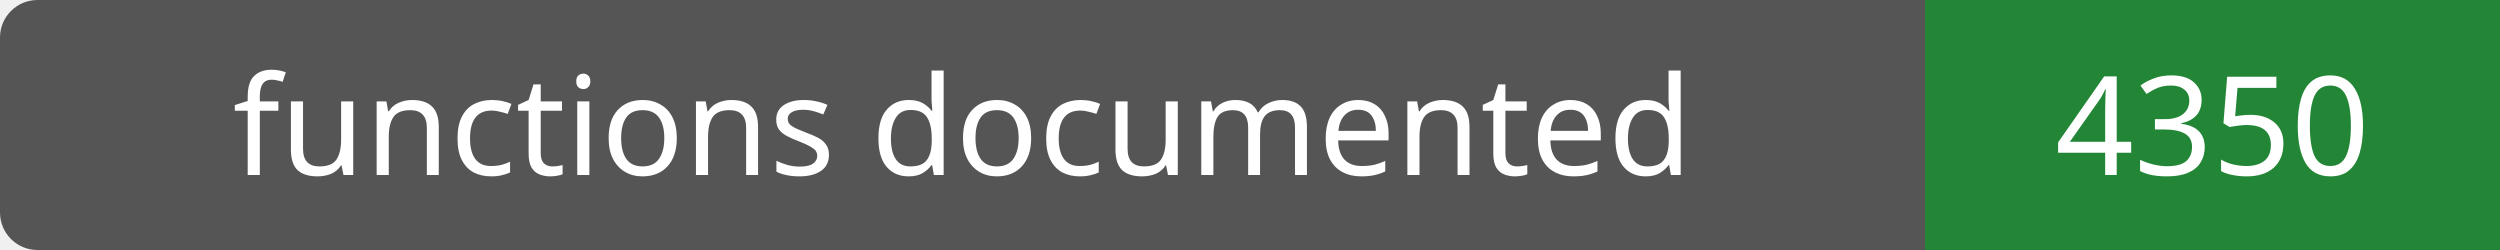
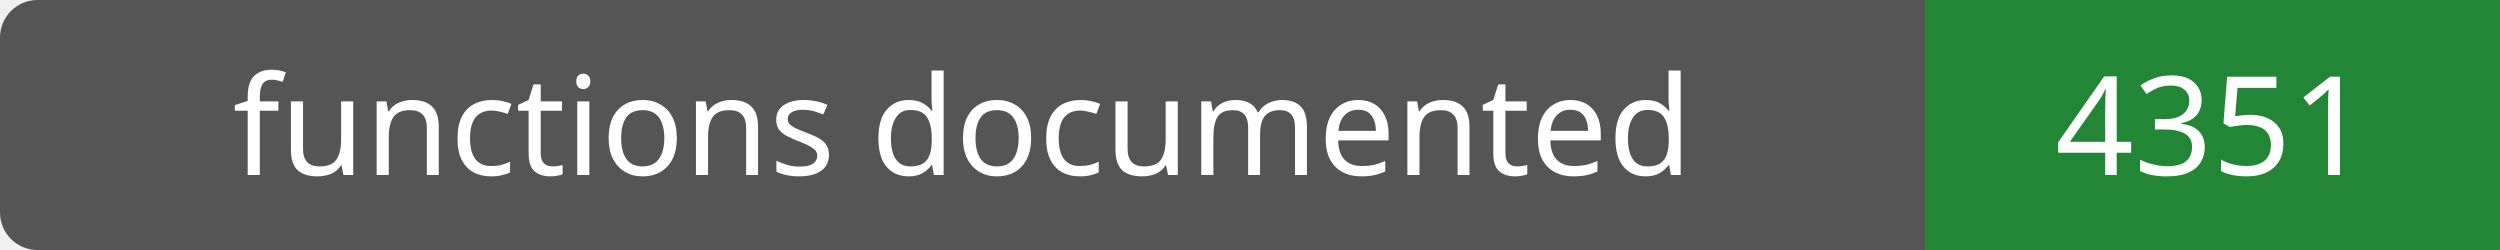
- <svg xmlns="http://www.w3.org/2000/svg" width="200" height="20" role="img" aria-label="functions documented: 4350">
+ <svg xmlns="http://www.w3.org/2000/svg" width="200" height="20" role="img" aria-label="functions documented: 4351">
  <rect width="200" height="20" rx="3" fill="#555" />
  <path fill="#238636" d="M154 0h46v20H154z" />
  <g fill="#fff" text-anchor="middle" font-family="Verdana,sans-serif" font-size="11">
    <text x="77.0" y="14">functions documented</text>
-     <text x="177.0" y="14">4350</text>
+     <text x="177.0" y="14">4351</text>
  </g>
</svg>
